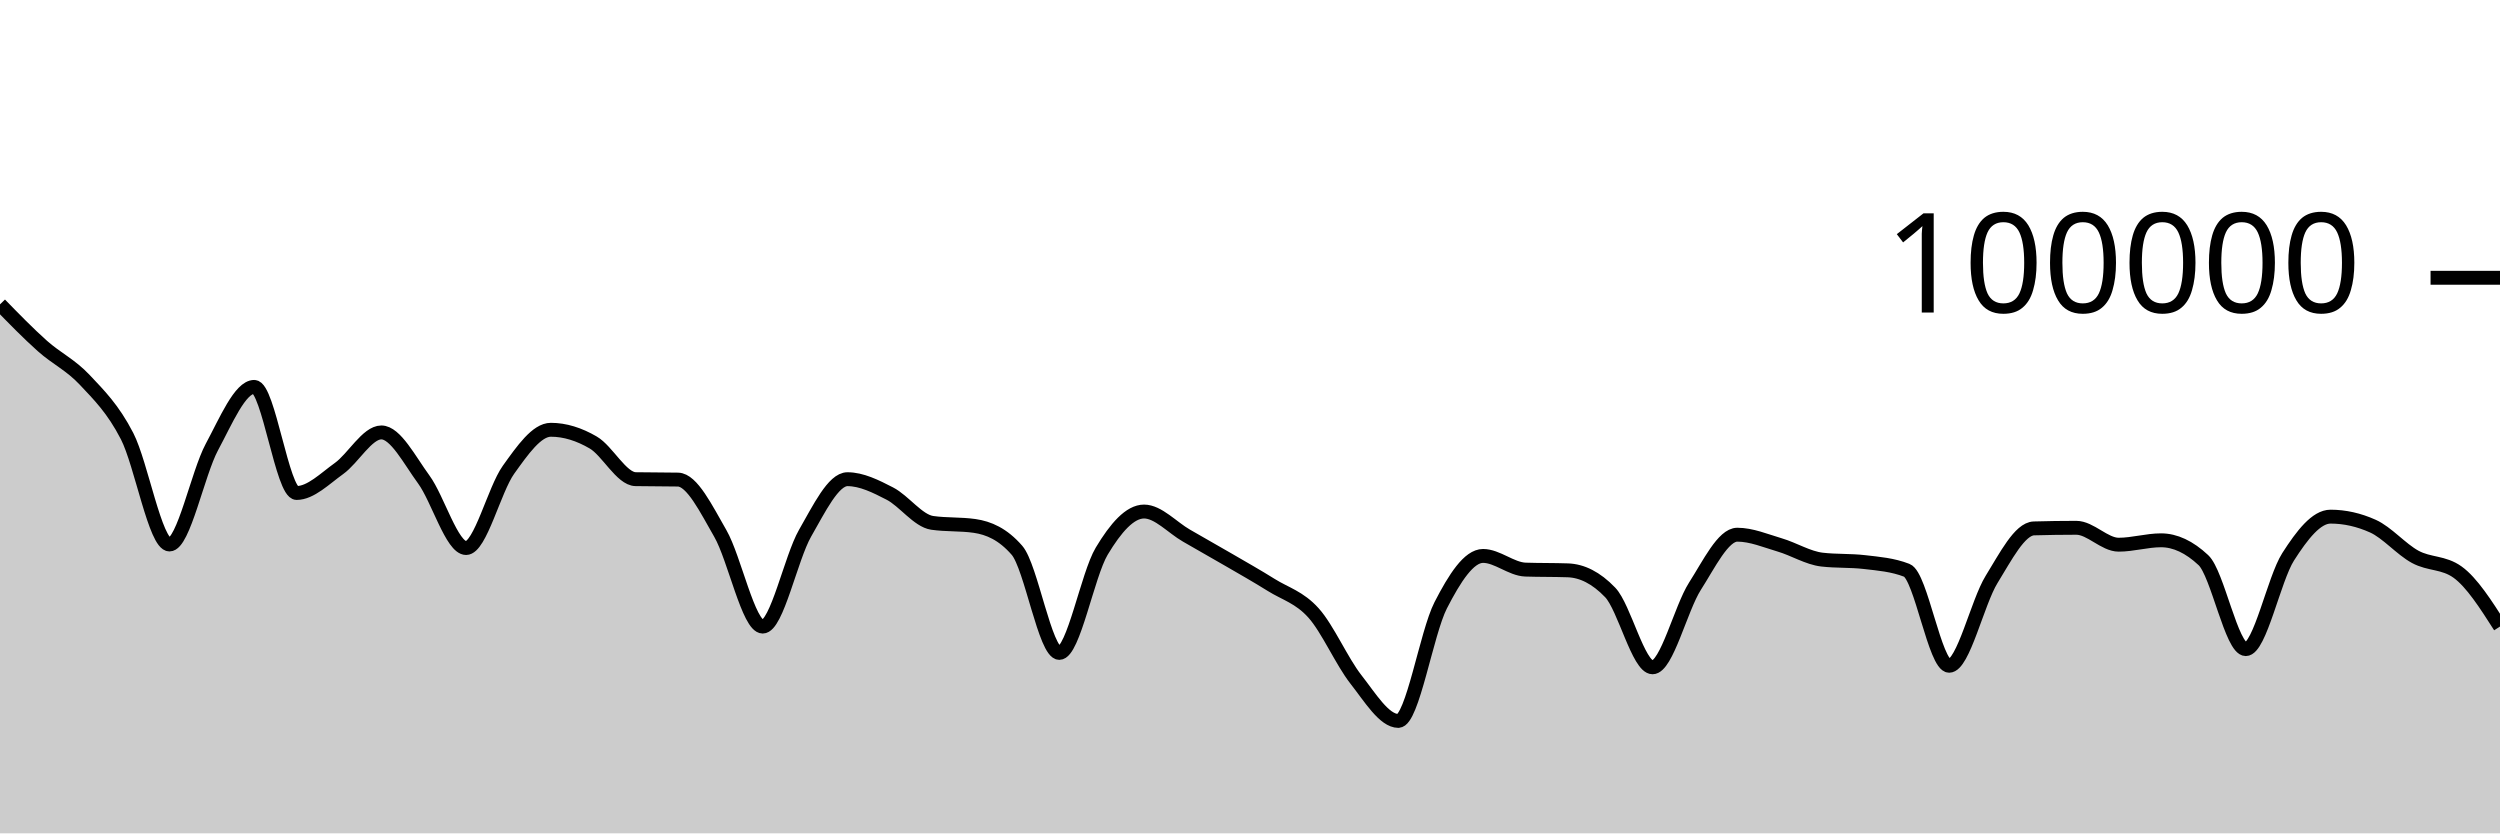
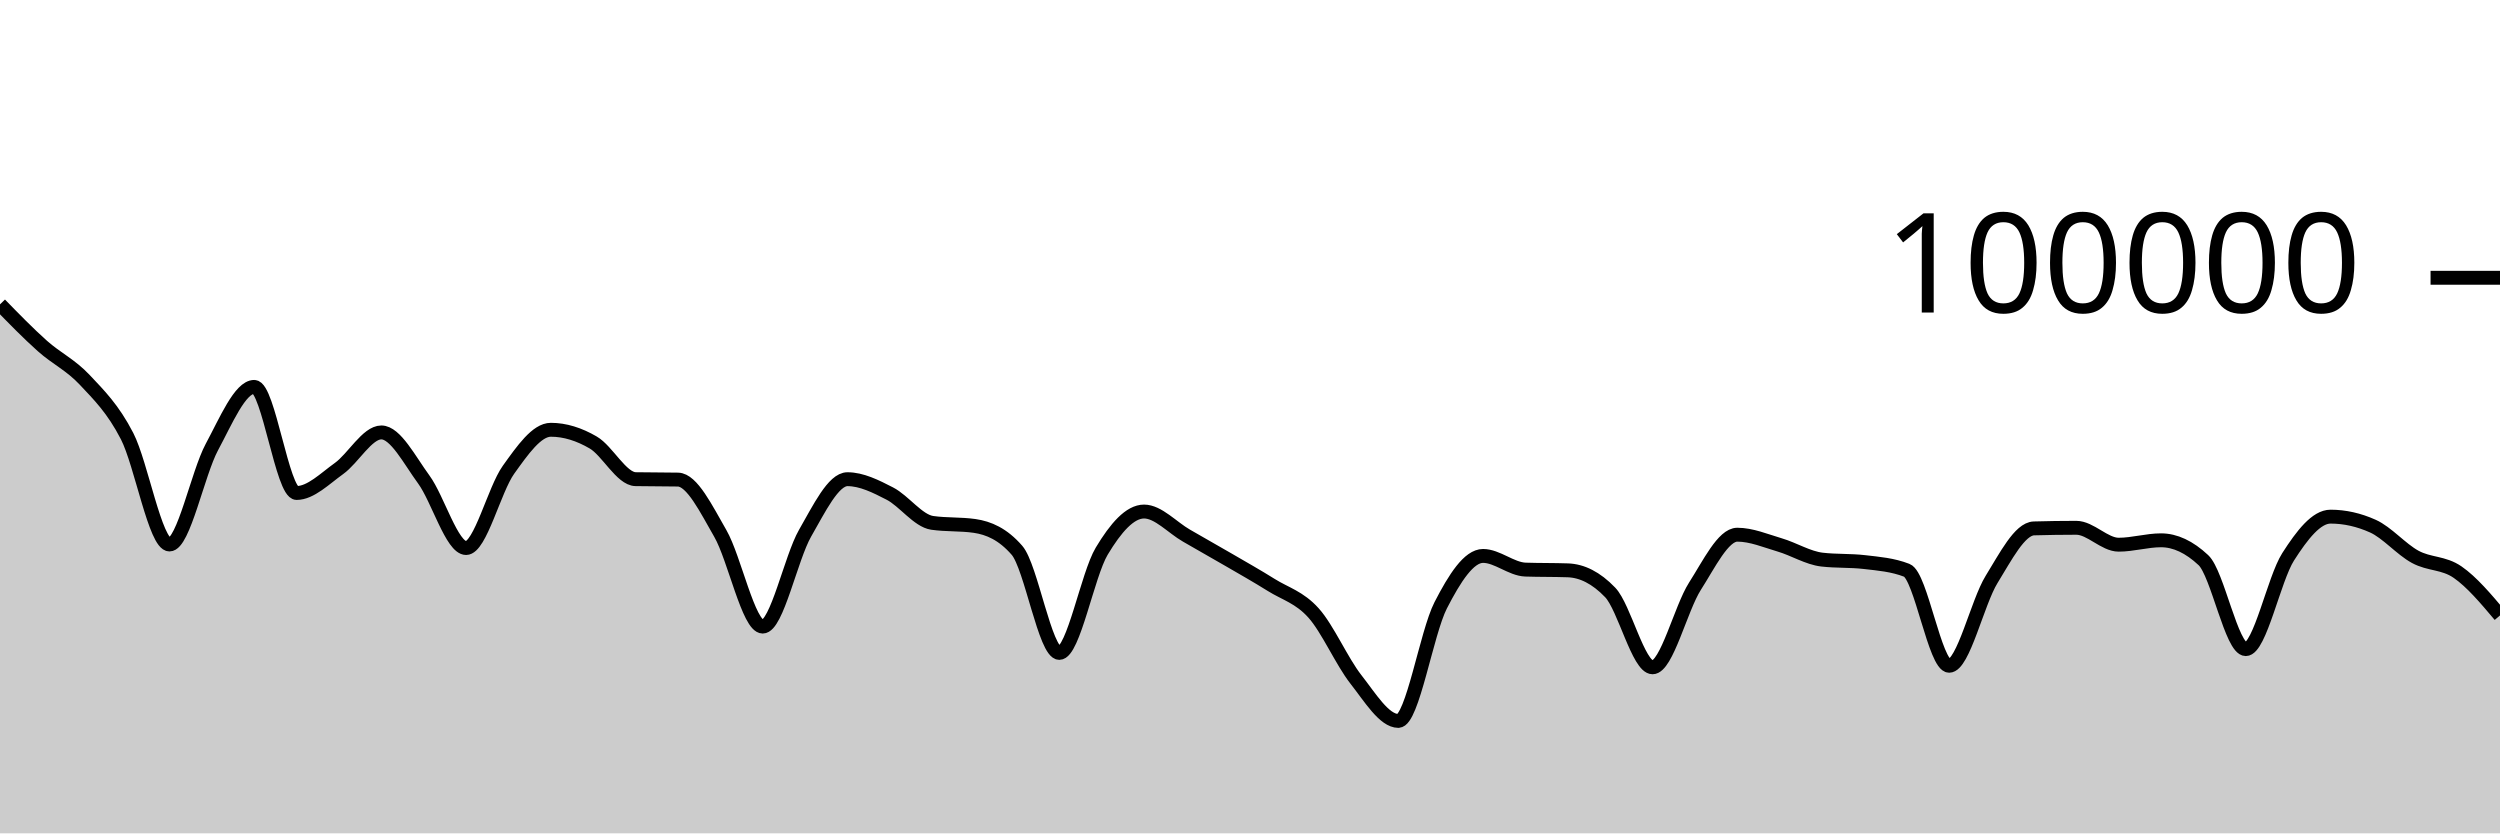
<svg xmlns="http://www.w3.org/2000/svg" viewBox="0 0 180 60">
  <g transform="translate(0,20)">
-     <path class="area" fill="rgba(0, 0, 0, 0.2)" d="M0,1.915C1.017,2.959,2.034,4.003,3.051,4.91C4.068,5.816,5.085,6.269,6.102,7.352C7.119,8.435,8.136,9.431,9.153,11.406C10.169,13.381,11.186,19.204,12.203,19.204C13.22,19.204,14.237,14.081,15.254,12.19C16.271,10.298,17.288,7.856,18.305,7.856C19.322,7.856,20.339,15.495,21.356,15.495C22.373,15.495,23.39,14.461,24.407,13.734C25.424,13.007,26.441,11.134,27.458,11.134C28.475,11.134,29.492,13.13,30.508,14.518C31.525,15.905,32.542,19.459,33.559,19.459C34.576,19.459,35.593,15.244,36.61,13.825C37.627,12.406,38.644,10.944,39.661,10.944C40.678,10.944,41.695,11.267,42.712,11.86C43.729,12.452,44.746,14.481,45.763,14.5C46.78,14.52,47.797,14.51,48.814,14.53C49.831,14.549,50.847,16.647,51.864,18.411C52.881,20.175,53.898,25.115,54.915,25.115C55.932,25.115,56.949,20.158,57.966,18.389C58.983,16.62,60,14.502,61.017,14.502C62.034,14.502,63.051,15.013,64.068,15.537C65.085,16.061,66.102,17.499,67.119,17.646C68.136,17.793,69.153,17.72,70.169,17.867C71.186,18.015,72.203,18.451,73.22,19.619C74.237,20.787,75.254,27.01,76.271,27.01C77.288,27.01,78.305,21.383,79.322,19.686C80.339,17.99,81.356,16.83,82.373,16.83C83.39,16.83,84.407,17.983,85.424,18.564C86.441,19.145,87.458,19.723,88.475,20.314C89.492,20.906,90.508,21.478,91.525,22.114C92.542,22.751,93.559,23.001,94.576,24.135C95.593,25.269,96.61,27.623,97.627,28.918C98.644,30.214,99.661,31.906,100.678,31.906C101.695,31.906,102.712,25.563,103.729,23.583C104.746,21.603,105.763,20.027,106.78,20.027C107.797,20.027,108.814,20.976,109.831,21.011C110.847,21.046,111.864,21.028,112.881,21.064C113.898,21.099,114.915,21.593,115.932,22.653C116.949,23.712,117.966,28.046,118.983,28.046C120,28.046,121.017,23.803,122.034,22.212C123.051,20.621,124.068,18.498,125.085,18.498C126.102,18.498,127.119,18.934,128.136,19.234C129.153,19.533,130.169,20.175,131.186,20.292C132.203,20.41,133.22,20.351,134.237,20.469C135.254,20.586,136.271,20.666,137.288,21.061C138.305,21.455,139.322,27.936,140.339,27.936C141.356,27.936,142.373,23.374,143.39,21.725C144.407,20.077,145.424,18.075,146.441,18.045C147.458,18.016,148.475,18.001,149.492,18.001C150.508,18.001,151.525,19.218,152.542,19.218C153.559,19.218,154.576,18.902,155.593,18.902C156.61,18.902,157.627,19.378,158.644,20.33C159.661,21.281,160.678,26.737,161.695,26.737C162.712,26.737,163.729,21.679,164.746,20.09C165.763,18.5,166.78,17.198,167.797,17.198C168.814,17.198,169.831,17.425,170.847,17.881C171.864,18.337,172.881,19.542,173.898,20.094C174.915,20.647,175.932,20.461,176.949,21.195C177.966,21.928,178.983,23.52,180,25.112L180,40C178.983,40,177.966,40,176.949,40C175.932,40,174.915,40,173.898,40C172.881,40,171.864,40,170.847,40C169.831,40,168.814,40,167.797,40C166.78,40,165.763,40,164.746,40C163.729,40,162.712,40,161.695,40C160.678,40,159.661,40,158.644,40C157.627,40,156.61,40,155.593,40C154.576,40,153.559,40,152.542,40C151.525,40,150.508,40,149.492,40C148.475,40,147.458,40,146.441,40C145.424,40,144.407,40,143.39,40C142.373,40,141.356,40,140.339,40C139.322,40,138.305,40,137.288,40C136.271,40,135.254,40,134.237,40C133.22,40,132.203,40,131.186,40C130.169,40,129.153,40,128.136,40C127.119,40,126.102,40,125.085,40C124.068,40,123.051,40,122.034,40C121.017,40,120,40,118.983,40C117.966,40,116.949,40,115.932,40C114.915,40,113.898,40,112.881,40C111.864,40,110.847,40,109.831,40C108.814,40,107.797,40,106.78,40C105.763,40,104.746,40,103.729,40C102.712,40,101.695,40,100.678,40C99.661,40,98.644,40,97.627,40C96.61,40,95.593,40,94.576,40C93.559,40,92.542,40,91.525,40C90.508,40,89.492,40,88.475,40C87.458,40,86.441,40,85.424,40C84.407,40,83.39,40,82.373,40C81.356,40,80.339,40,79.322,40C78.305,40,77.288,40,76.271,40C75.254,40,74.237,40,73.22,40C72.203,40,71.186,40,70.169,40C69.153,40,68.136,40,67.119,40C66.102,40,65.085,40,64.068,40C63.051,40,62.034,40,61.017,40C60,40,58.983,40,57.966,40C56.949,40,55.932,40,54.915,40C53.898,40,52.881,40,51.864,40C50.847,40,49.831,40,48.814,40C47.797,40,46.78,40,45.763,40C44.746,40,43.729,40,42.712,40C41.695,40,40.678,40,39.661,40C38.644,40,37.627,40,36.61,40C35.593,40,34.576,40,33.559,40C32.542,40,31.525,40,30.508,40C29.492,40,28.475,40,27.458,40C26.441,40,25.424,40,24.407,40C23.39,40,22.373,40,21.356,40C20.339,40,19.322,40,18.305,40C17.288,40,16.271,40,15.254,40C14.237,40,13.22,40,12.203,40C11.186,40,10.169,40,9.153,40C8.136,40,7.119,40,6.102,40C5.085,40,4.068,40,3.051,40C2.034,40,1.017,40,0,40Z" />
-     <path class="line" stroke="black" fill="none" d="M0,1.915C1.017,2.959,2.034,4.003,3.051,4.91C4.068,5.816,5.085,6.269,6.102,7.352C7.119,8.435,8.136,9.431,9.153,11.406C10.169,13.381,11.186,19.204,12.203,19.204C13.22,19.204,14.237,14.081,15.254,12.19C16.271,10.298,17.288,7.856,18.305,7.856C19.322,7.856,20.339,15.495,21.356,15.495C22.373,15.495,23.39,14.461,24.407,13.734C25.424,13.007,26.441,11.134,27.458,11.134C28.475,11.134,29.492,13.13,30.508,14.518C31.525,15.905,32.542,19.459,33.559,19.459C34.576,19.459,35.593,15.244,36.61,13.825C37.627,12.406,38.644,10.944,39.661,10.944C40.678,10.944,41.695,11.267,42.712,11.86C43.729,12.452,44.746,14.481,45.763,14.5C46.78,14.52,47.797,14.51,48.814,14.53C49.831,14.549,50.847,16.647,51.864,18.411C52.881,20.175,53.898,25.115,54.915,25.115C55.932,25.115,56.949,20.158,57.966,18.389C58.983,16.62,60,14.502,61.017,14.502C62.034,14.502,63.051,15.013,64.068,15.537C65.085,16.061,66.102,17.499,67.119,17.646C68.136,17.793,69.153,17.72,70.169,17.867C71.186,18.015,72.203,18.451,73.22,19.619C74.237,20.787,75.254,27.01,76.271,27.01C77.288,27.01,78.305,21.383,79.322,19.686C80.339,17.99,81.356,16.83,82.373,16.83C83.39,16.83,84.407,17.983,85.424,18.564C86.441,19.145,87.458,19.723,88.475,20.314C89.492,20.906,90.508,21.478,91.525,22.114C92.542,22.751,93.559,23.001,94.576,24.135C95.593,25.269,96.61,27.623,97.627,28.918C98.644,30.214,99.661,31.906,100.678,31.906C101.695,31.906,102.712,25.563,103.729,23.583C104.746,21.603,105.763,20.027,106.78,20.027C107.797,20.027,108.814,20.976,109.831,21.011C110.847,21.046,111.864,21.028,112.881,21.064C113.898,21.099,114.915,21.593,115.932,22.653C116.949,23.712,117.966,28.046,118.983,28.046C120,28.046,121.017,23.803,122.034,22.212C123.051,20.621,124.068,18.498,125.085,18.498C126.102,18.498,127.119,18.934,128.136,19.234C129.153,19.533,130.169,20.175,131.186,20.292C132.203,20.41,133.22,20.351,134.237,20.469C135.254,20.586,136.271,20.666,137.288,21.061C138.305,21.455,139.322,27.936,140.339,27.936C141.356,27.936,142.373,23.374,143.39,21.725C144.407,20.077,145.424,18.075,146.441,18.045C147.458,18.016,148.475,18.001,149.492,18.001C150.508,18.001,151.525,19.218,152.542,19.218C153.559,19.218,154.576,18.902,155.593,18.902C156.61,18.902,157.627,19.378,158.644,20.33C159.661,21.281,160.678,26.737,161.695,26.737C162.712,26.737,163.729,21.679,164.746,20.09C165.763,18.5,166.78,17.198,167.797,17.198C168.814,17.198,169.831,17.425,170.847,17.881C171.864,18.337,172.881,19.542,173.898,20.094C174.915,20.647,175.932,20.461,176.949,21.195C177.966,21.928,178.983,23.52,180,25.112" />
+     <path class="area" fill="rgba(0, 0, 0, 0.2)" d="M0,1.915C1.017,2.959,2.034,4.003,3.051,4.91C4.068,5.816,5.085,6.269,6.102,7.352C7.119,8.435,8.136,9.431,9.153,11.406C10.169,13.381,11.186,19.204,12.203,19.204C13.22,19.204,14.237,14.081,15.254,12.19C16.271,10.298,17.288,7.856,18.305,7.856C19.322,7.856,20.339,15.495,21.356,15.495C22.373,15.495,23.39,14.461,24.407,13.734C25.424,13.007,26.441,11.134,27.458,11.134C28.475,11.134,29.492,13.13,30.508,14.518C31.525,15.905,32.542,19.459,33.559,19.459C34.576,19.459,35.593,15.244,36.61,13.825C37.627,12.406,38.644,10.944,39.661,10.944C40.678,10.944,41.695,11.267,42.712,11.86C43.729,12.452,44.746,14.481,45.763,14.5C46.78,14.52,47.797,14.51,48.814,14.53C49.831,14.549,50.847,16.647,51.864,18.411C52.881,20.175,53.898,25.115,54.915,25.115C55.932,25.115,56.949,20.158,57.966,18.389C58.983,16.62,60,14.502,61.017,14.502C62.034,14.502,63.051,15.013,64.068,15.537C65.085,16.061,66.102,17.499,67.119,17.646C68.136,17.793,69.153,17.72,70.169,17.867C71.186,18.015,72.203,18.451,73.22,19.619C74.237,20.787,75.254,27.01,76.271,27.01C77.288,27.01,78.305,21.383,79.322,19.686C80.339,17.99,81.356,16.83,82.373,16.83C83.39,16.83,84.407,17.983,85.424,18.564C86.441,19.145,87.458,19.723,88.475,20.314C89.492,20.906,90.508,21.478,91.525,22.114C92.542,22.751,93.559,23.001,94.576,24.135C95.593,25.269,96.61,27.623,97.627,28.918C98.644,30.214,99.661,31.906,100.678,31.906C101.695,31.906,102.712,25.563,103.729,23.583C104.746,21.603,105.763,20.027,106.78,20.027C107.797,20.027,108.814,20.976,109.831,21.011C110.847,21.046,111.864,21.028,112.881,21.064C113.898,21.099,114.915,21.593,115.932,22.653C116.949,23.712,117.966,28.046,118.983,28.046C120,28.046,121.017,23.803,122.034,22.212C123.051,20.621,124.068,18.498,125.085,18.498C126.102,18.498,127.119,18.934,128.136,19.234C129.153,19.533,130.169,20.175,131.186,20.292C132.203,20.41,133.22,20.351,134.237,20.469C135.254,20.586,136.271,20.666,137.288,21.061C138.305,21.455,139.322,27.936,140.339,27.936C141.356,27.936,142.373,23.374,143.39,21.725C144.407,20.077,145.424,18.075,146.441,18.045C147.458,18.016,148.475,18.001,149.492,18.001C150.508,18.001,151.525,19.218,152.542,19.218C153.559,19.218,154.576,18.902,155.593,18.902C156.61,18.902,157.627,19.378,158.644,20.33C159.661,21.281,160.678,26.737,161.695,26.737C162.712,26.737,163.729,21.679,164.746,20.09C165.763,18.5,166.78,17.198,167.797,17.198C168.814,17.198,169.831,17.425,170.847,17.881C171.864,18.337,172.881,19.542,173.898,20.094C174.915,20.647,175.932,20.492,176.949,21.195C177.966,21.898,178.983,23.106,180,24.313L180,40C178.983,40,177.966,40,176.949,40C175.932,40,174.915,40,173.898,40C172.881,40,171.864,40,170.847,40C169.831,40,168.814,40,167.797,40C166.78,40,165.763,40,164.746,40C163.729,40,162.712,40,161.695,40C160.678,40,159.661,40,158.644,40C157.627,40,156.61,40,155.593,40C154.576,40,153.559,40,152.542,40C151.525,40,150.508,40,149.492,40C148.475,40,147.458,40,146.441,40C145.424,40,144.407,40,143.39,40C142.373,40,141.356,40,140.339,40C139.322,40,138.305,40,137.288,40C136.271,40,135.254,40,134.237,40C133.22,40,132.203,40,131.186,40C130.169,40,129.153,40,128.136,40C127.119,40,126.102,40,125.085,40C124.068,40,123.051,40,122.034,40C121.017,40,120,40,118.983,40C117.966,40,116.949,40,115.932,40C114.915,40,113.898,40,112.881,40C111.864,40,110.847,40,109.831,40C108.814,40,107.797,40,106.78,40C105.763,40,104.746,40,103.729,40C102.712,40,101.695,40,100.678,40C99.661,40,98.644,40,97.627,40C96.61,40,95.593,40,94.576,40C93.559,40,92.542,40,91.525,40C90.508,40,89.492,40,88.475,40C87.458,40,86.441,40,85.424,40C84.407,40,83.39,40,82.373,40C81.356,40,80.339,40,79.322,40C78.305,40,77.288,40,76.271,40C75.254,40,74.237,40,73.22,40C72.203,40,71.186,40,70.169,40C69.153,40,68.136,40,67.119,40C66.102,40,65.085,40,64.068,40C63.051,40,62.034,40,61.017,40C60,40,58.983,40,57.966,40C56.949,40,55.932,40,54.915,40C53.898,40,52.881,40,51.864,40C50.847,40,49.831,40,48.814,40C47.797,40,46.78,40,45.763,40C44.746,40,43.729,40,42.712,40C41.695,40,40.678,40,39.661,40C38.644,40,37.627,40,36.61,40C35.593,40,34.576,40,33.559,40C32.542,40,31.525,40,30.508,40C29.492,40,28.475,40,27.458,40C26.441,40,25.424,40,24.407,40C23.39,40,22.373,40,21.356,40C20.339,40,19.322,40,18.305,40C17.288,40,16.271,40,15.254,40C14.237,40,13.22,40,12.203,40C11.186,40,10.169,40,9.153,40C8.136,40,7.119,40,6.102,40C5.085,40,4.068,40,3.051,40C2.034,40,1.017,40,0,40Z" />
+     <path class="line" stroke="black" fill="none" d="M0,1.915C1.017,2.959,2.034,4.003,3.051,4.91C4.068,5.816,5.085,6.269,6.102,7.352C7.119,8.435,8.136,9.431,9.153,11.406C10.169,13.381,11.186,19.204,12.203,19.204C13.22,19.204,14.237,14.081,15.254,12.19C16.271,10.298,17.288,7.856,18.305,7.856C19.322,7.856,20.339,15.495,21.356,15.495C22.373,15.495,23.39,14.461,24.407,13.734C25.424,13.007,26.441,11.134,27.458,11.134C28.475,11.134,29.492,13.13,30.508,14.518C31.525,15.905,32.542,19.459,33.559,19.459C34.576,19.459,35.593,15.244,36.61,13.825C37.627,12.406,38.644,10.944,39.661,10.944C40.678,10.944,41.695,11.267,42.712,11.86C43.729,12.452,44.746,14.481,45.763,14.5C46.78,14.52,47.797,14.51,48.814,14.53C49.831,14.549,50.847,16.647,51.864,18.411C52.881,20.175,53.898,25.115,54.915,25.115C55.932,25.115,56.949,20.158,57.966,18.389C58.983,16.62,60,14.502,61.017,14.502C62.034,14.502,63.051,15.013,64.068,15.537C65.085,16.061,66.102,17.499,67.119,17.646C68.136,17.793,69.153,17.72,70.169,17.867C71.186,18.015,72.203,18.451,73.22,19.619C74.237,20.787,75.254,27.01,76.271,27.01C77.288,27.01,78.305,21.383,79.322,19.686C80.339,17.99,81.356,16.83,82.373,16.83C83.39,16.83,84.407,17.983,85.424,18.564C86.441,19.145,87.458,19.723,88.475,20.314C89.492,20.906,90.508,21.478,91.525,22.114C92.542,22.751,93.559,23.001,94.576,24.135C95.593,25.269,96.61,27.623,97.627,28.918C98.644,30.214,99.661,31.906,100.678,31.906C101.695,31.906,102.712,25.563,103.729,23.583C104.746,21.603,105.763,20.027,106.78,20.027C107.797,20.027,108.814,20.976,109.831,21.011C110.847,21.046,111.864,21.028,112.881,21.064C113.898,21.099,114.915,21.593,115.932,22.653C116.949,23.712,117.966,28.046,118.983,28.046C120,28.046,121.017,23.803,122.034,22.212C123.051,20.621,124.068,18.498,125.085,18.498C126.102,18.498,127.119,18.934,128.136,19.234C129.153,19.533,130.169,20.175,131.186,20.292C132.203,20.41,133.22,20.351,134.237,20.469C135.254,20.586,136.271,20.666,137.288,21.061C138.305,21.455,139.322,27.936,140.339,27.936C141.356,27.936,142.373,23.374,143.39,21.725C144.407,20.077,145.424,18.075,146.441,18.045C147.458,18.016,148.475,18.001,149.492,18.001C150.508,18.001,151.525,19.218,152.542,19.218C153.559,19.218,154.576,18.902,155.593,18.902C156.61,18.902,157.627,19.378,158.644,20.33C159.661,21.281,160.678,26.737,161.695,26.737C162.712,26.737,163.729,21.679,164.746,20.09C165.763,18.5,166.78,17.198,167.797,17.198C168.814,17.198,169.831,17.425,170.847,17.881C171.864,18.337,172.881,19.542,173.898,20.094C174.915,20.647,175.932,20.492,176.949,21.195C177.966,21.898,178.983,23.106,180,24.313" />
    <path class="axis-ceiling" stroke-width="1" stroke="black" fill="none" d="M175,0L180,0" />
    <text class="axis-ceiling-label" font-family="sans-serif" text-anchor="end" font-size="10px" x="170" y="2.5">100000</text>
  </g>
</svg>
